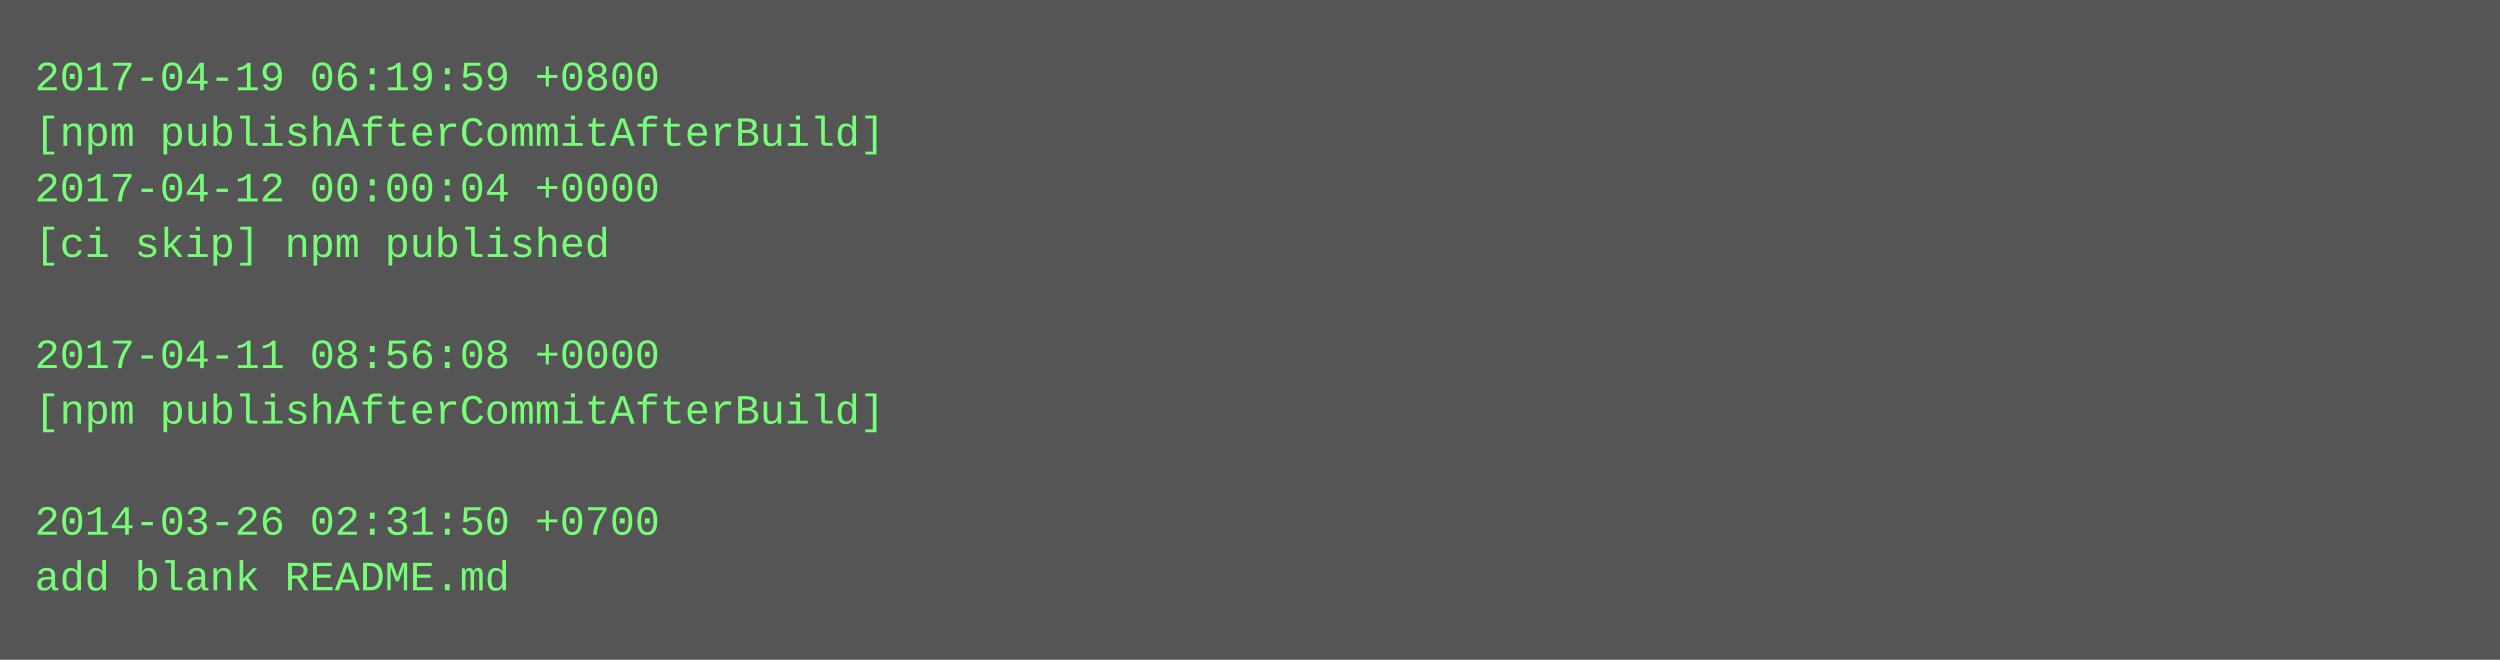
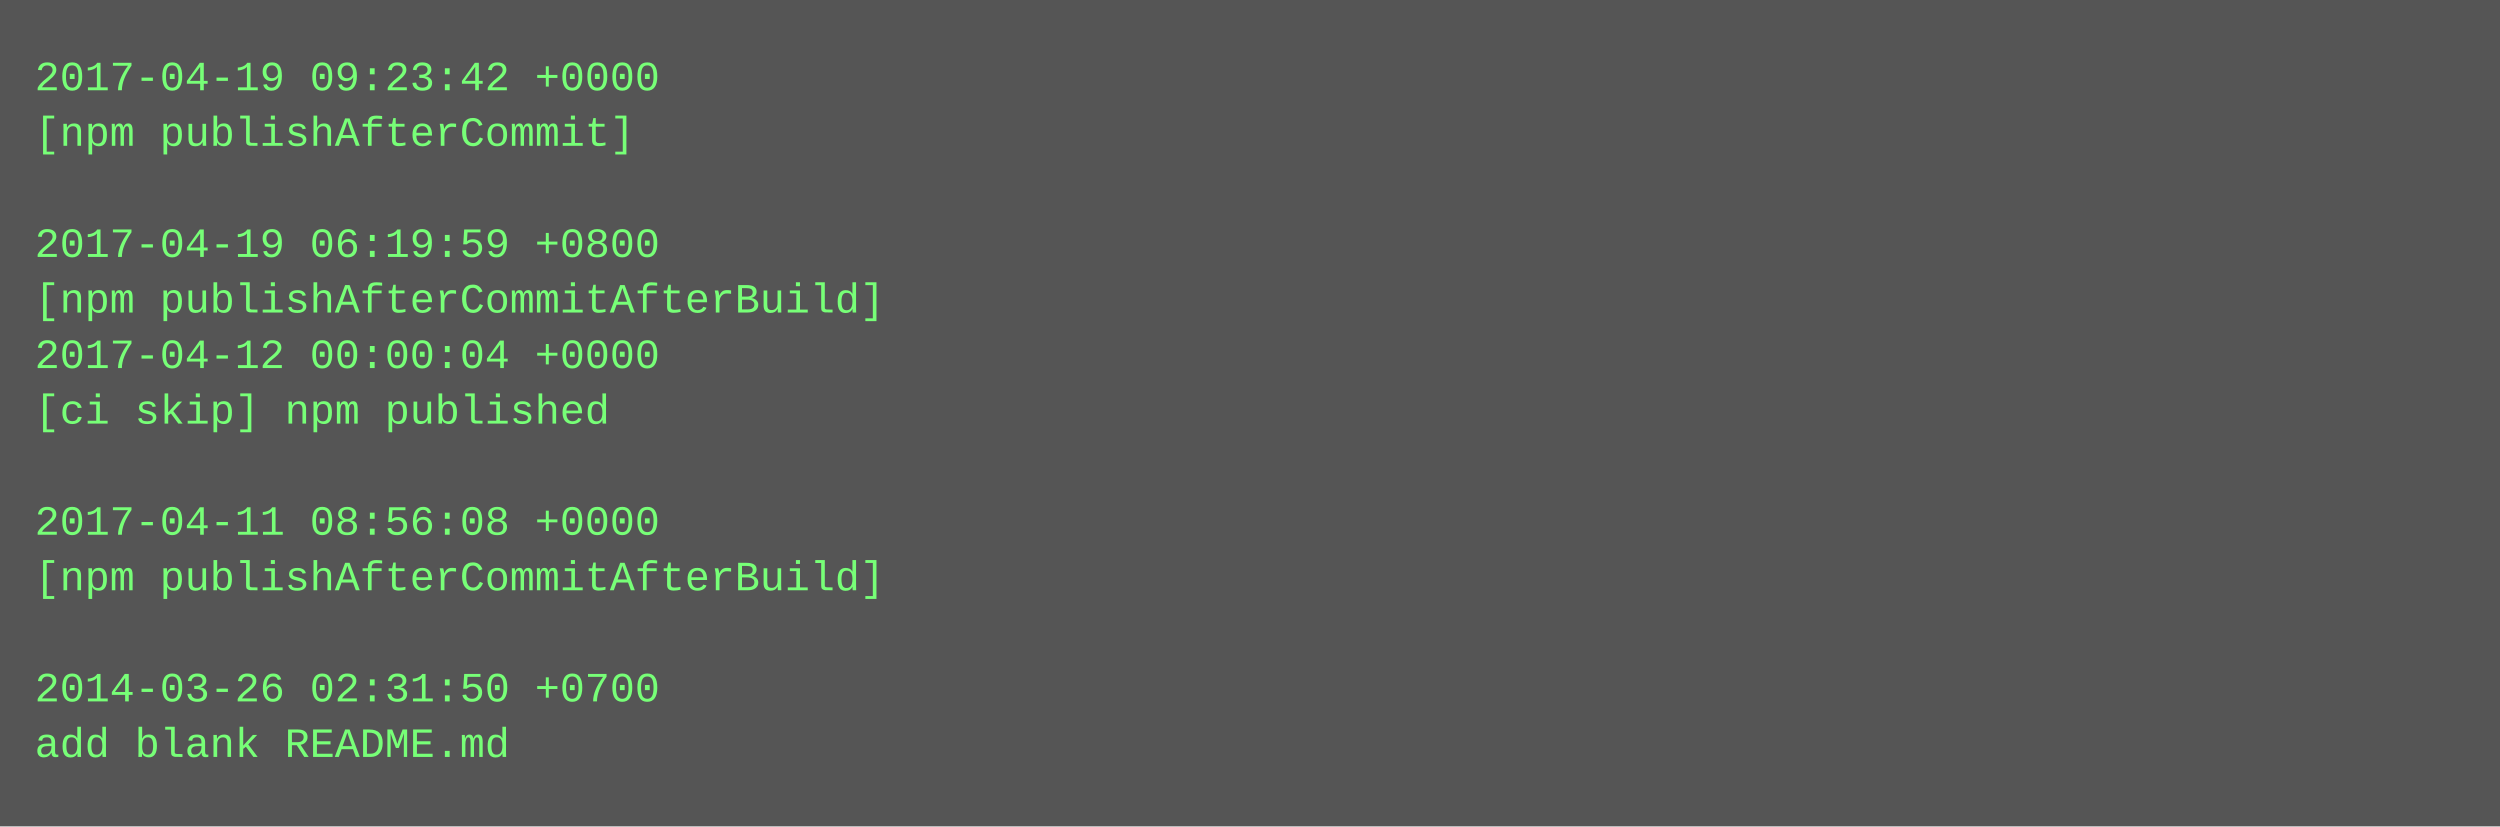
- <svg xmlns="http://www.w3.org/2000/svg" height="190" width="720">
-   <rect height="190" fill="#555" width="720" />
+ <svg xmlns="http://www.w3.org/2000/svg" height="238" width="720">
+   <rect height="238" fill="#555" width="720" />
  <text fill="#7f7" font-family="Courier New" font-size="12" xml:space="preserve">
-     <tspan x="10" y="26">2017-04-19 06:19:59 +0800</tspan>
-     <tspan x="10" y="42">[npm publishAfterCommitAfterBuild]</tspan>
-     <tspan x="10" y="58">2017-04-12 00:00:04 +0000</tspan>
-     <tspan x="10" y="74">[ci skip] npm published</tspan>
-     <tspan x="10" y="90" />
-     <tspan x="10" y="106">2017-04-11 08:56:08 +0000</tspan>
-     <tspan x="10" y="122">[npm publishAfterCommitAfterBuild]</tspan>
+     <tspan x="10" y="26">2017-04-19 09:23:42 +0000</tspan>
+     <tspan x="10" y="42">[npm publishAfterCommit]</tspan>
+     <tspan x="10" y="58" />
+     <tspan x="10" y="74">2017-04-19 06:19:59 +0800</tspan>
+     <tspan x="10" y="90">[npm publishAfterCommitAfterBuild]</tspan>
+     <tspan x="10" y="106">2017-04-12 00:00:04 +0000</tspan>
+     <tspan x="10" y="122">[ci skip] npm published</tspan>
    <tspan x="10" y="138" />
-     <tspan x="10" y="154">2014-03-26 02:31:50 +0700</tspan>
-     <tspan x="10" y="170">add blank README.md</tspan>
+     <tspan x="10" y="154">2017-04-11 08:56:08 +0000</tspan>
+     <tspan x="10" y="170">[npm publishAfterCommitAfterBuild]</tspan>
+     <tspan x="10" y="186" />
+     <tspan x="10" y="202">2014-03-26 02:31:50 +0700</tspan>
+     <tspan x="10" y="218">add blank README.md</tspan>
  </text>
</svg>
